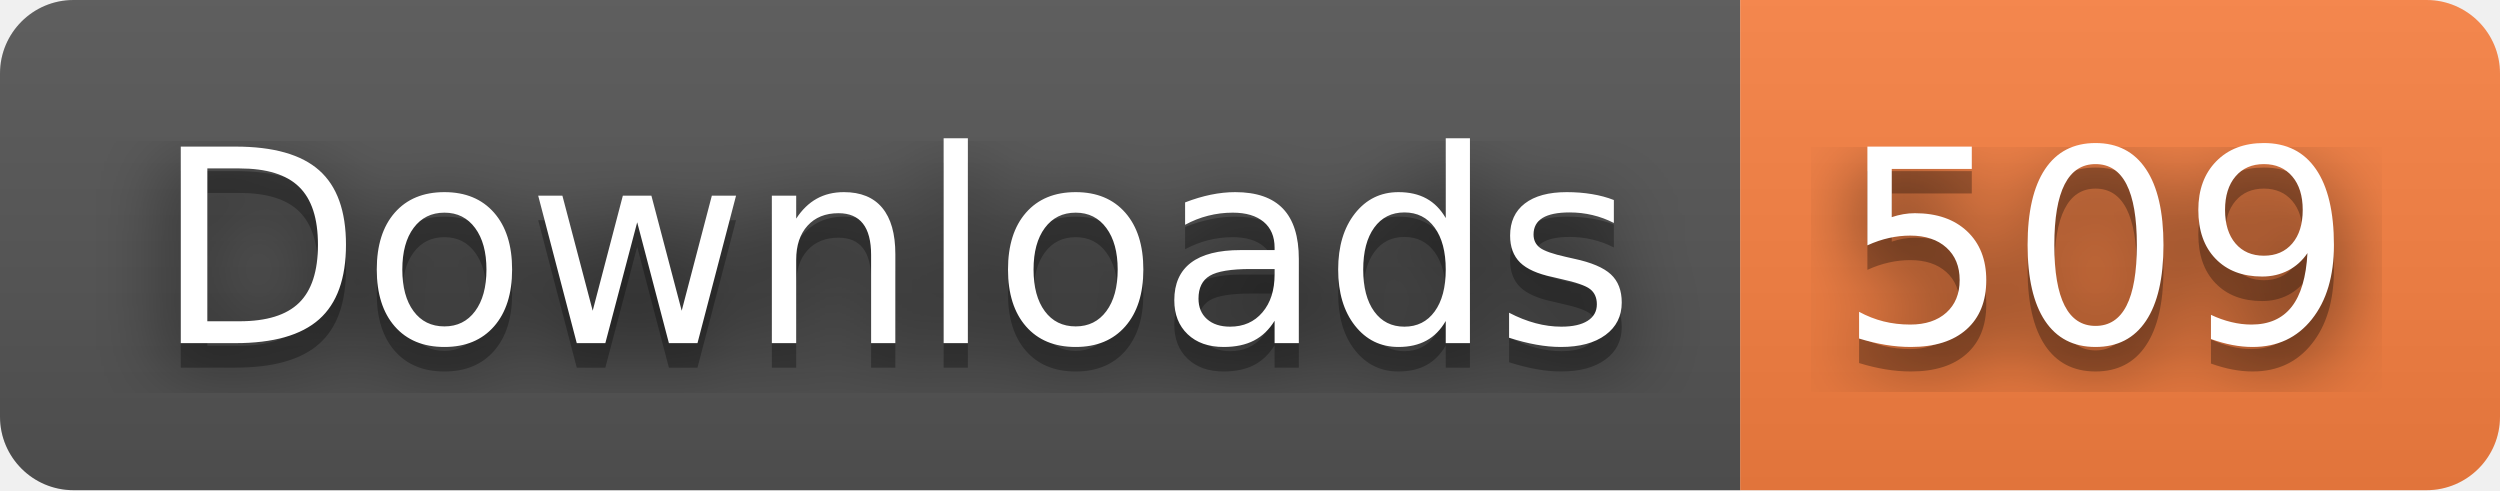
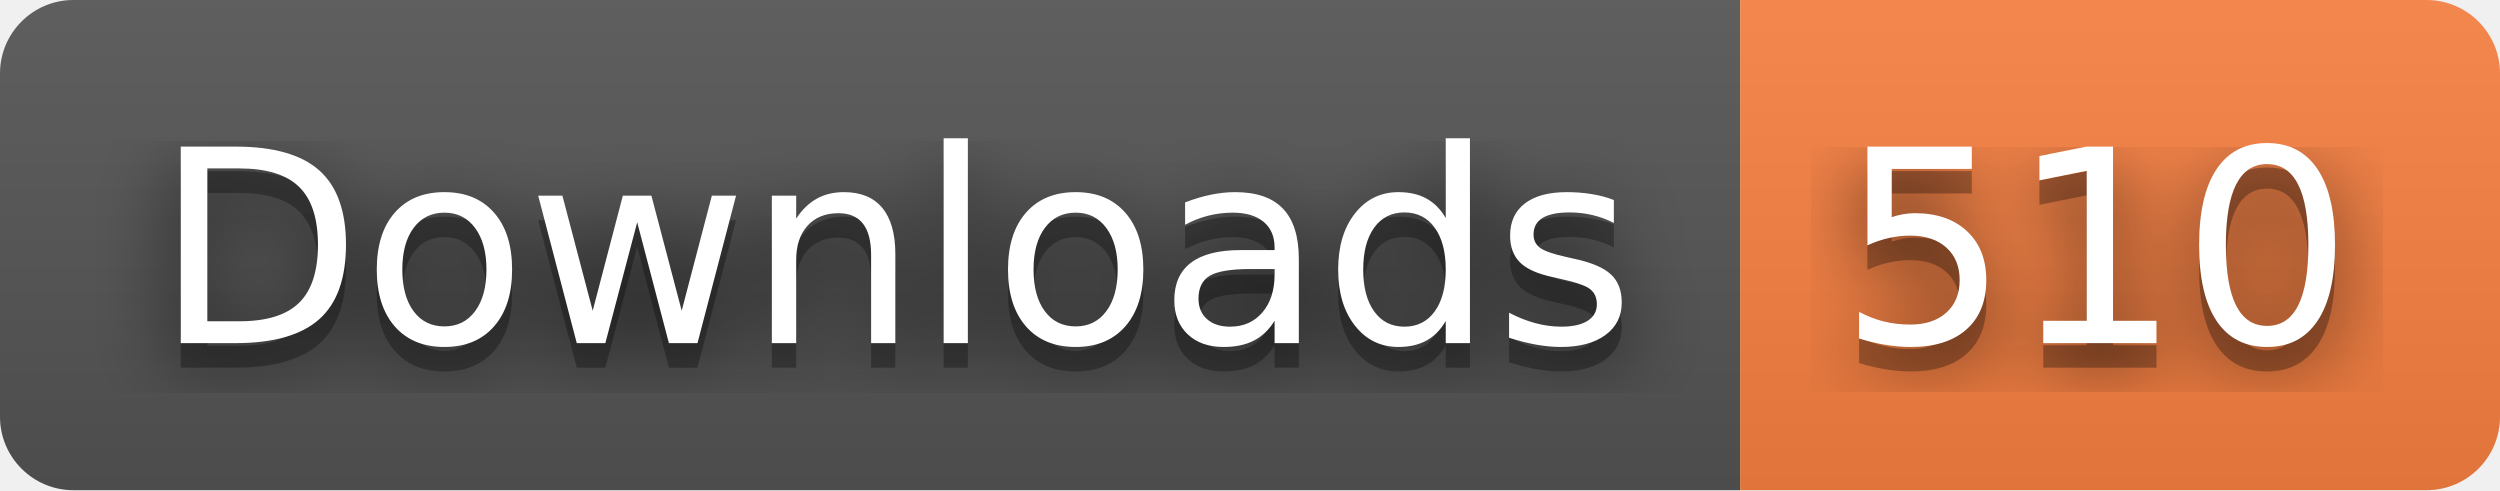
- <svg xmlns="http://www.w3.org/2000/svg" width="102" height="20" role="img" aria-label="Downloads: 509">
+ <svg xmlns="http://www.w3.org/2000/svg" width="102" height="20" role="img" aria-label="Downloads: 510">
  <filter id="blur">
    <feGaussianBlur stdDeviation="16" />
  </filter>
  <linearGradient id="s" x2="0" y2="100%">
    <stop offset="0" stop-color="#bbb" stop-opacity=".1" />
    <stop offset="1" stop-opacity=".1" />
  </linearGradient>
  <clipPath id="r">
    <rect width="102" height="20" rx="3" />
  </clipPath>
  <g clip-path="url(#r)">
    <rect width="71" height="20" fill="#555" />
    <rect x="71" width="31" height="20" fill="#fa8142" />
    <rect width="102" height="20" fill="url(#s)" />
  </g>
  <g fill="#fff" text-anchor="middle" font-family="Verdana,Geneva,DejaVu Sans,sans-serif" text-rendering="geometricPrecision" font-size="110">
    <g transform="scale(.1)">
      <g aria-hidden="true" fill="#010101">
        <text x="365" y="150" fill-opacity=".8" filter="url(#blur)" textLength="610">Downloads</text>
        <text x="365" y="150" fill-opacity=".3" textLength="610">Downloads</text>
      </g>
      <text x="365" y="140" textLength="610">Downloads</text>
    </g>
    <g transform="scale(.1)">
      <g aria-hidden="true" fill="#010101">
-         <text x="855" y="150" fill-opacity=".8" filter="url(#blur)" textLength="210">509</text>
-         <text x="855" y="150" fill-opacity=".3" textLength="210">509</text>
+         <text x="855" y="150" fill-opacity=".8" filter="url(#blur)" textLength="210">510</text>
+         <text x="855" y="150" fill-opacity=".3" textLength="210">510</text>
      </g>
-       <text x="855" y="140" textLength="210">509</text>
+       <text x="855" y="140" textLength="210">510</text>
    </g>
  </g>
</svg>
